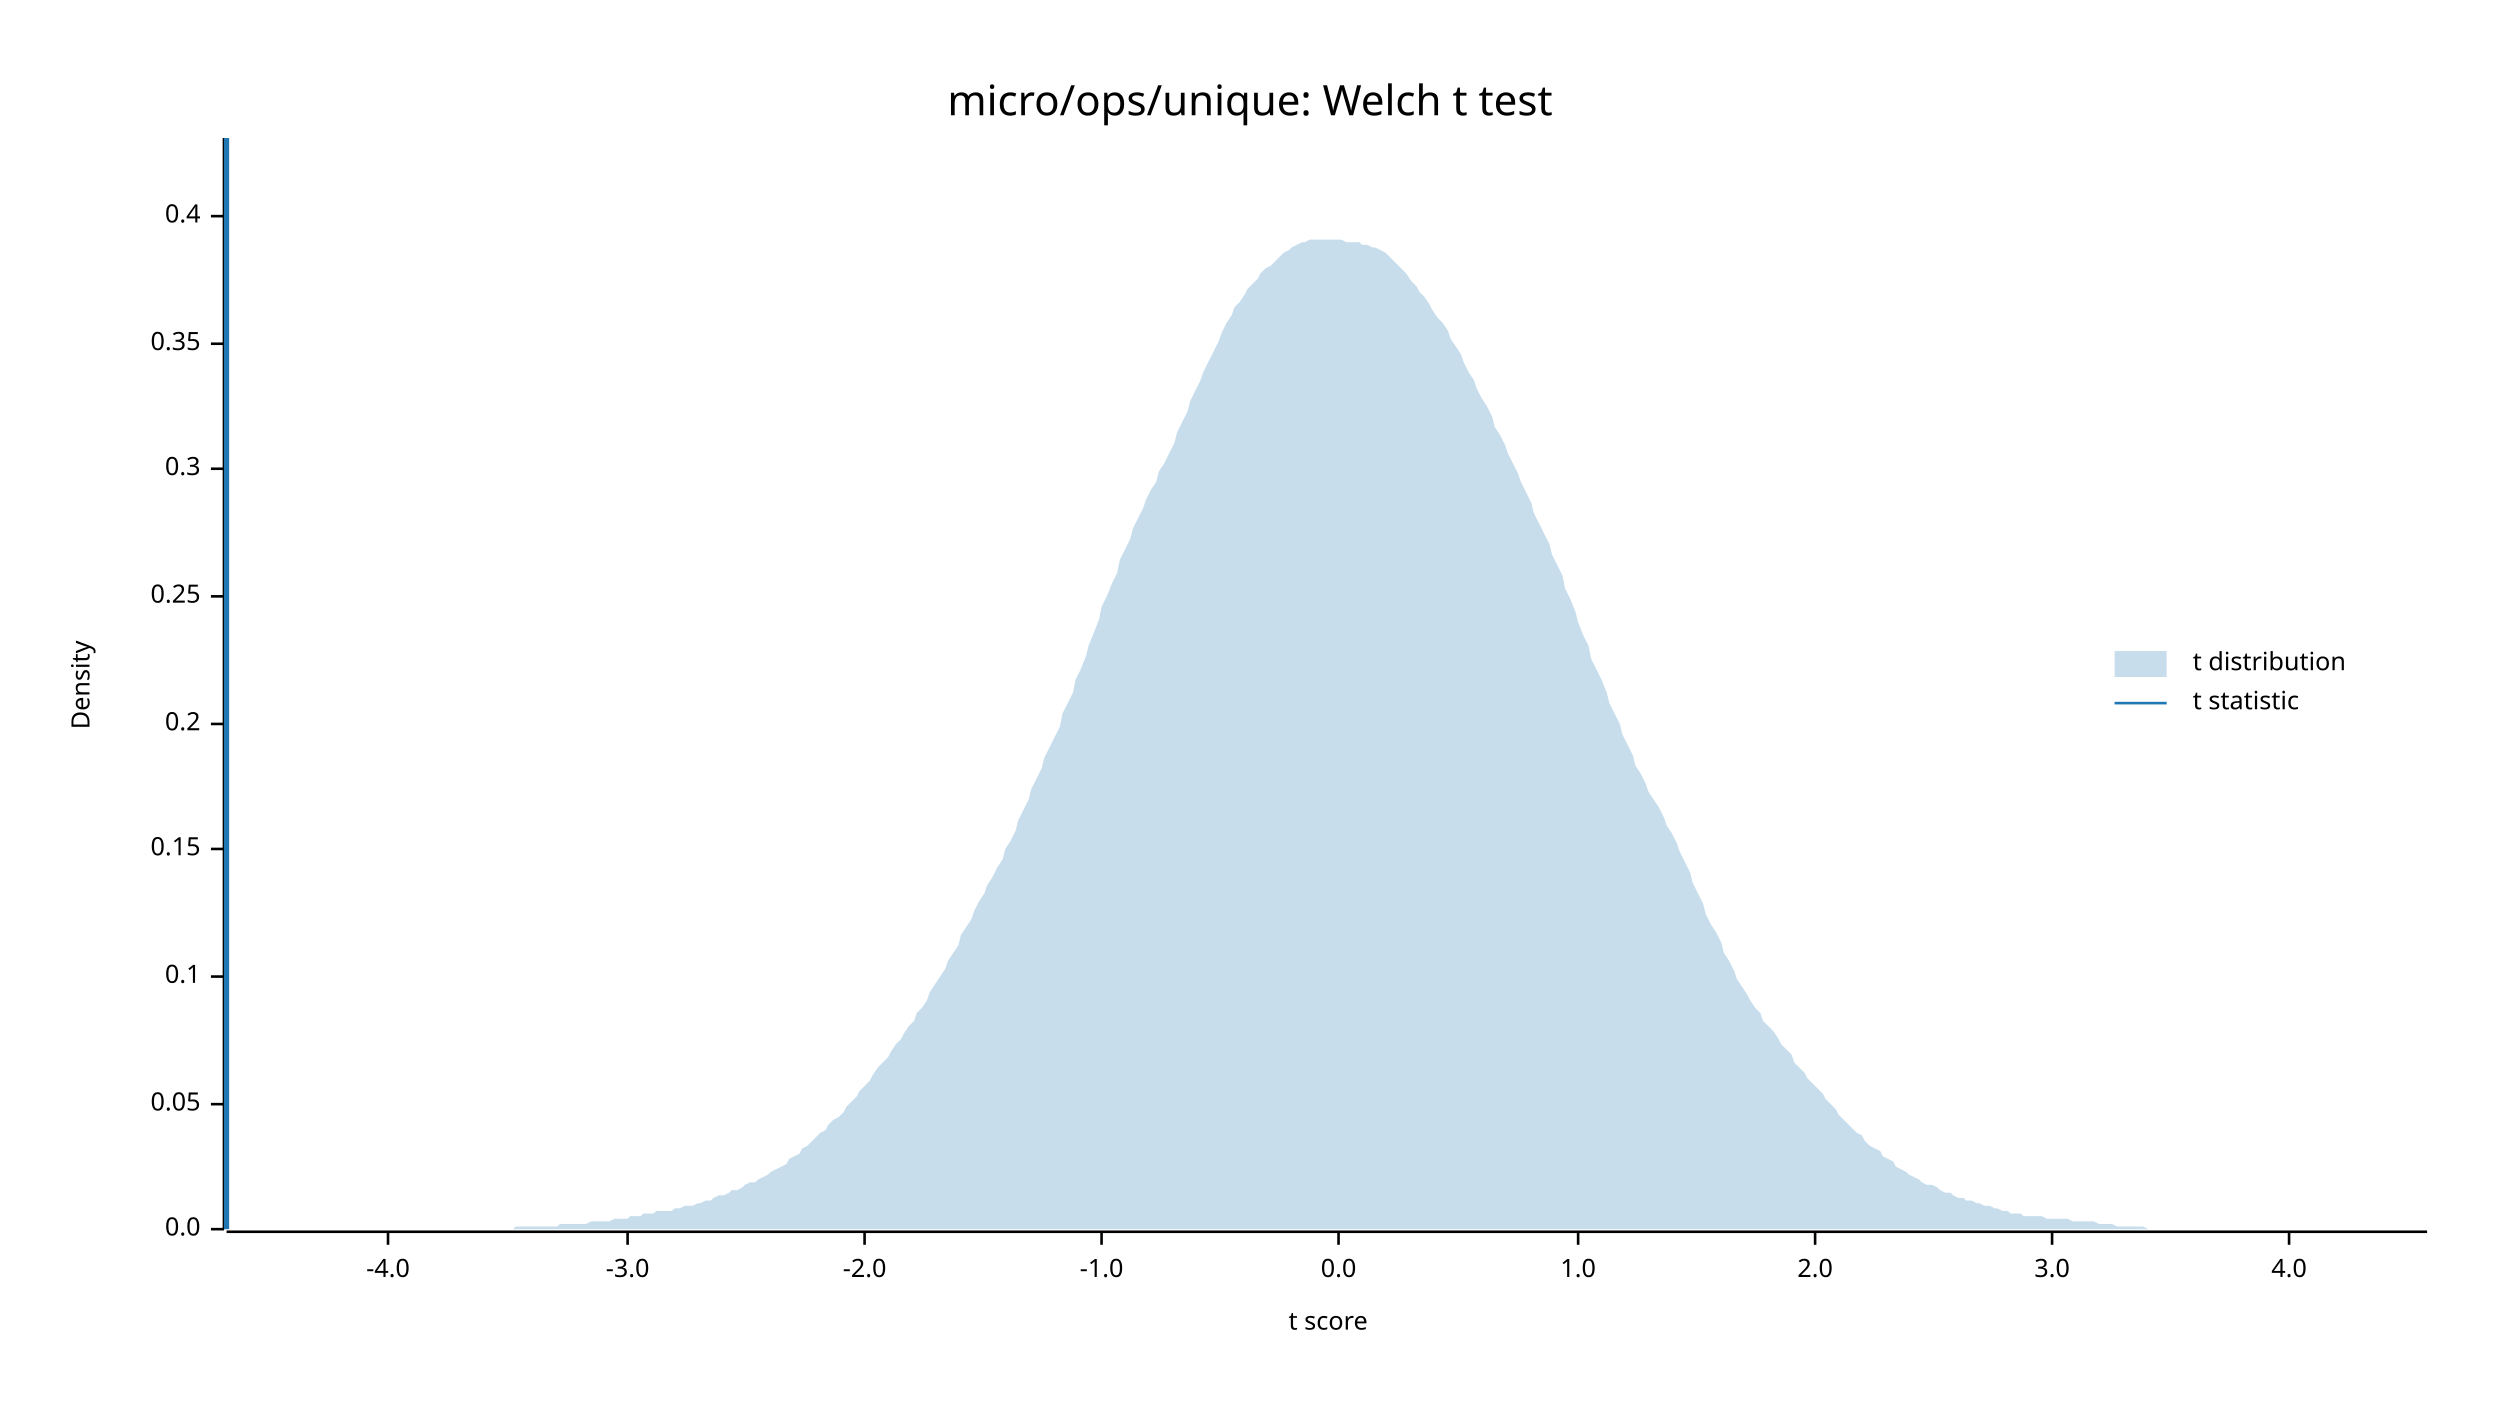
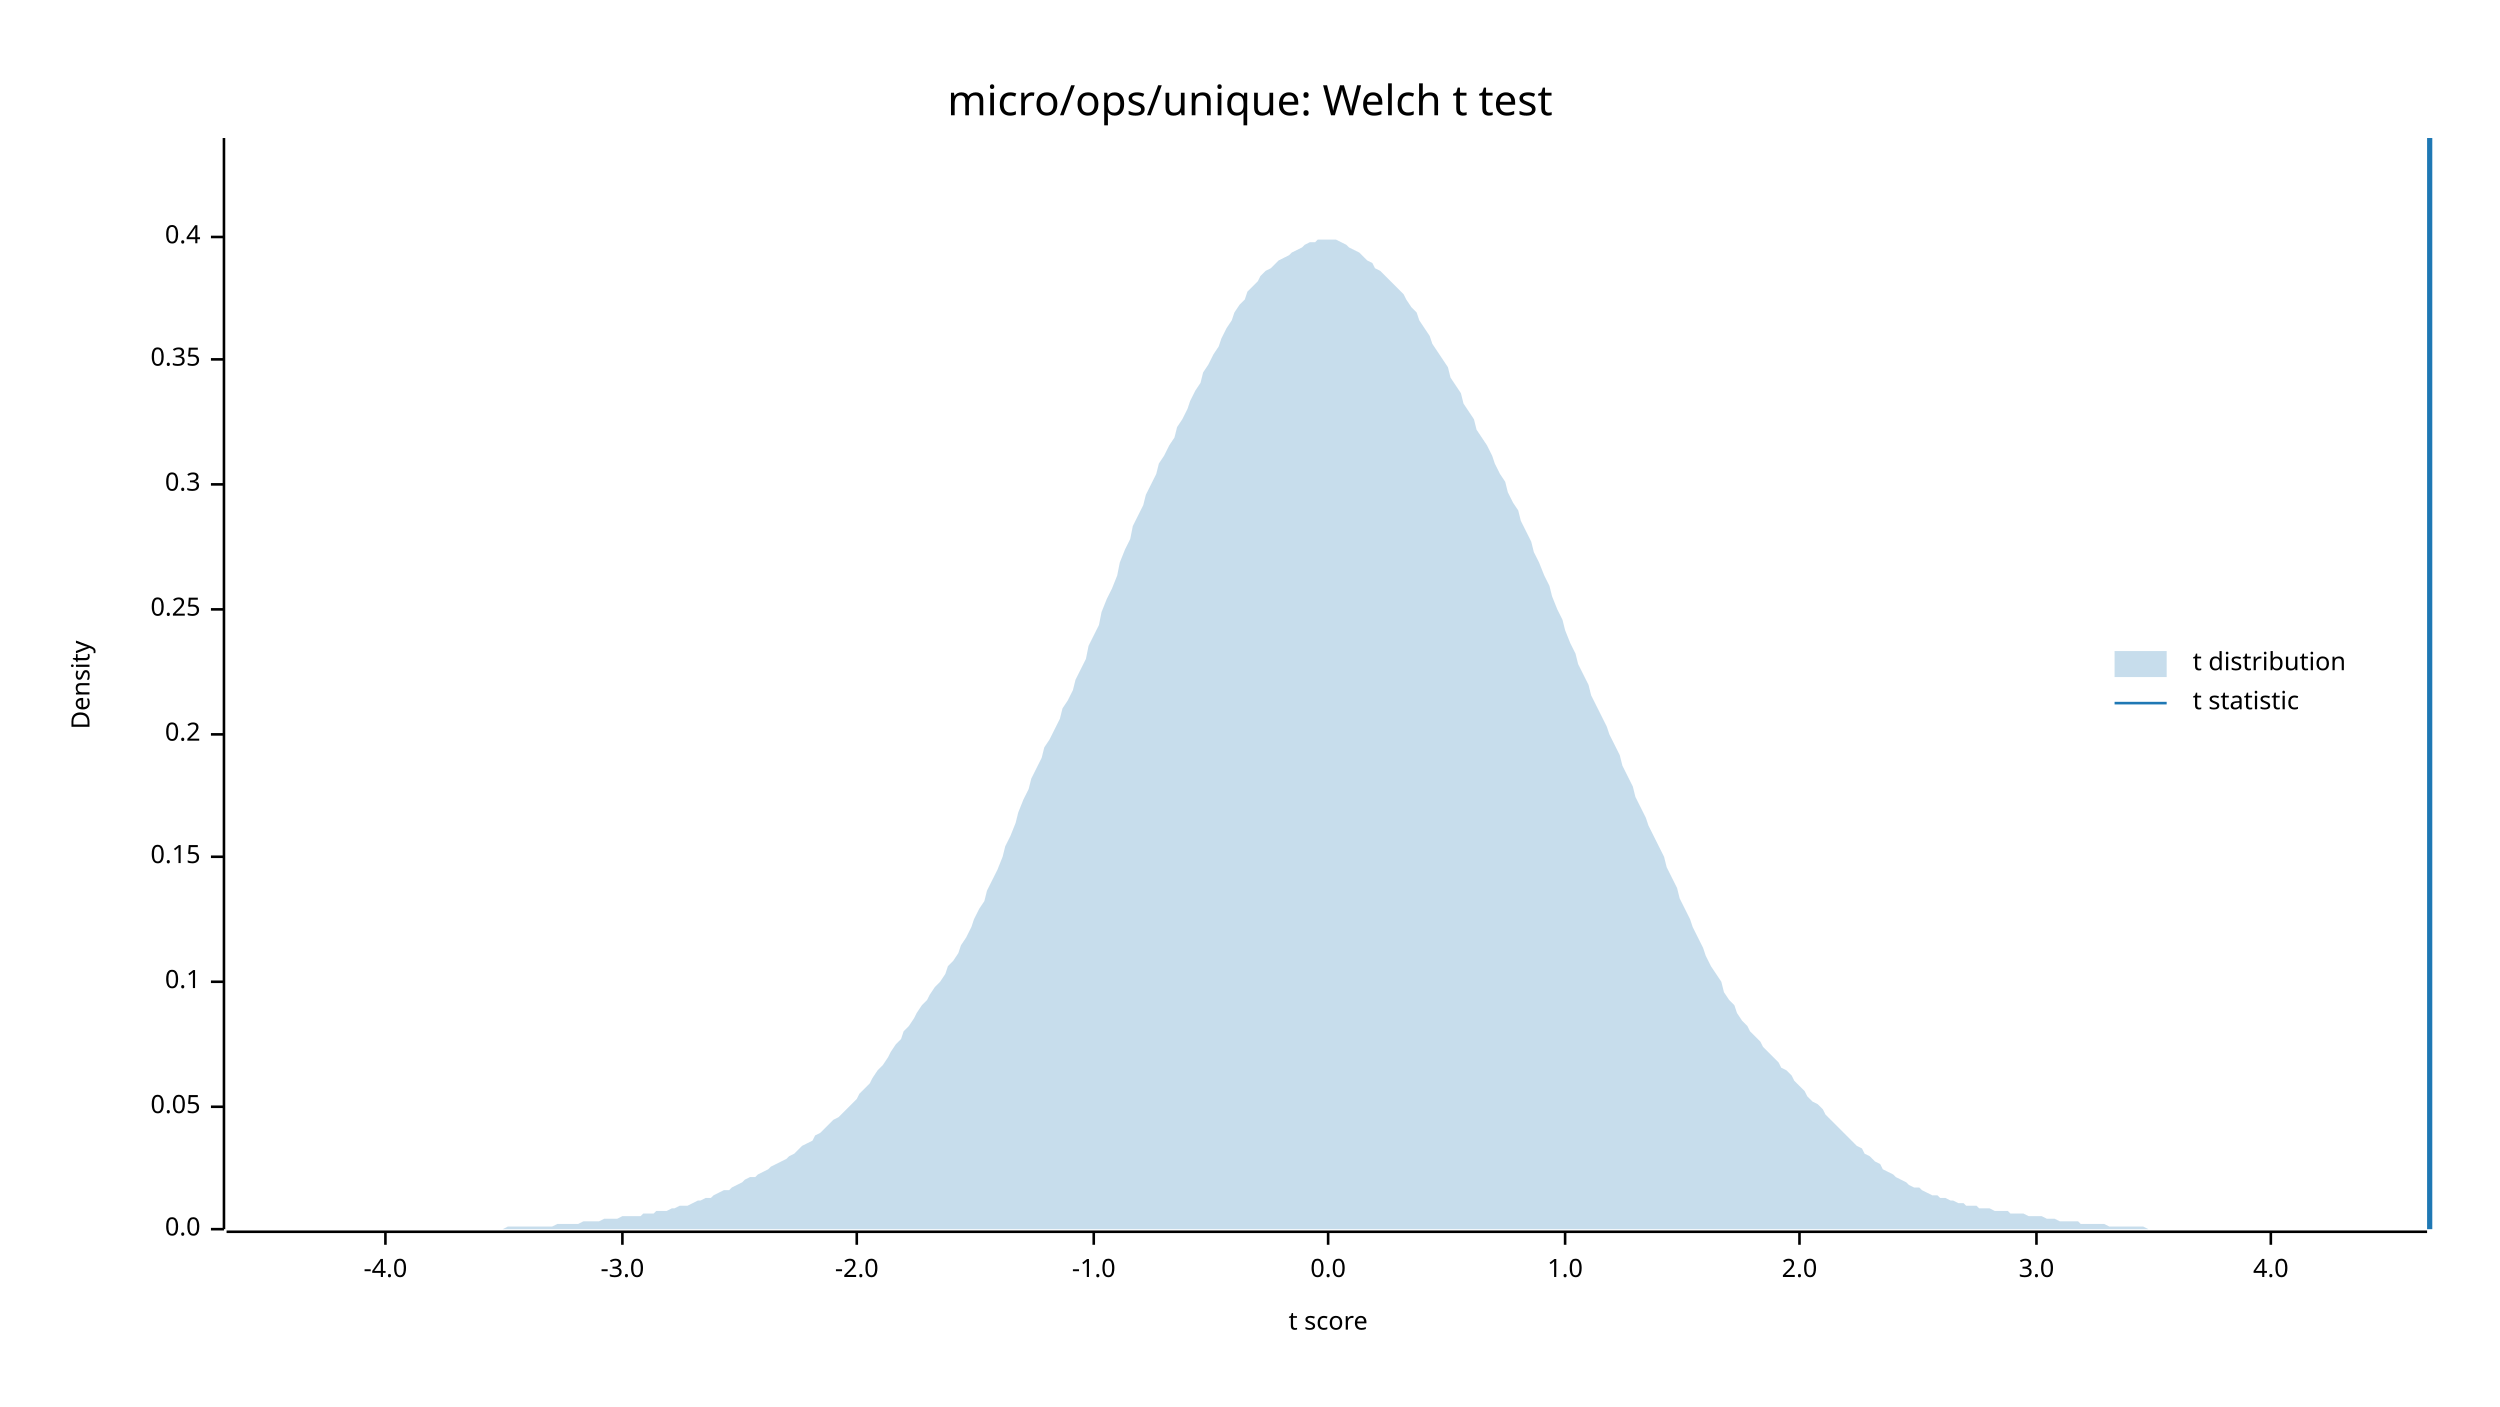
<svg xmlns="http://www.w3.org/2000/svg" width="960" height="540" viewBox="0 0 960 540">
  <text x="480" y="32" dy="0.76em" text-anchor="middle" font-family="sans-serif" font-size="16.129" opacity="1" fill="#000000">
micro/ops/unique: Welch t test
</text>
  <text x="27" y="263" dy="0.76em" text-anchor="middle" font-family="sans-serif" font-size="9.677" opacity="1" fill="#000000" transform="rotate(270, 27, 263)">
Density
</text>
  <text x="510" y="513" dy="-0.5ex" text-anchor="middle" font-family="sans-serif" font-size="9.677" opacity="1" fill="#000000">
t score
</text>
  <polyline fill="none" opacity="1" stroke="#000000" stroke-width="1" points="86,53 86,472 " />
  <text x="77" y="472" dy="0.5ex" text-anchor="end" font-family="sans-serif" font-size="9.677" opacity="1" fill="#000000">
0.0
</text>
  <polyline fill="none" opacity="1" stroke="#000000" stroke-width="1" points="81,472 86,472 " />
-   <text x="77" y="424" dy="0.5ex" text-anchor="end" font-family="sans-serif" font-size="9.677" opacity="1" fill="#000000">
+   <text x="77" y="425" dy="0.5ex" text-anchor="end" font-family="sans-serif" font-size="9.677" opacity="1" fill="#000000">
0.05
</text>
-   <polyline fill="none" opacity="1" stroke="#000000" stroke-width="1" points="81,424 86,424 " />
-   <text x="77" y="375" dy="0.5ex" text-anchor="end" font-family="sans-serif" font-size="9.677" opacity="1" fill="#000000">
+   <polyline fill="none" opacity="1" stroke="#000000" stroke-width="1" points="81,425 86,425 " />
+   <text x="77" y="377" dy="0.5ex" text-anchor="end" font-family="sans-serif" font-size="9.677" opacity="1" fill="#000000">
0.1
</text>
-   <polyline fill="none" opacity="1" stroke="#000000" stroke-width="1" points="81,375 86,375 " />
-   <text x="77" y="326" dy="0.5ex" text-anchor="end" font-family="sans-serif" font-size="9.677" opacity="1" fill="#000000">
+   <polyline fill="none" opacity="1" stroke="#000000" stroke-width="1" points="81,377 86,377 " />
+   <text x="77" y="329" dy="0.5ex" text-anchor="end" font-family="sans-serif" font-size="9.677" opacity="1" fill="#000000">
0.15
</text>
-   <polyline fill="none" opacity="1" stroke="#000000" stroke-width="1" points="81,326 86,326 " />
-   <text x="77" y="278" dy="0.5ex" text-anchor="end" font-family="sans-serif" font-size="9.677" opacity="1" fill="#000000">
+   <polyline fill="none" opacity="1" stroke="#000000" stroke-width="1" points="81,329 86,329 " />
+   <text x="77" y="282" dy="0.5ex" text-anchor="end" font-family="sans-serif" font-size="9.677" opacity="1" fill="#000000">
0.2
</text>
-   <polyline fill="none" opacity="1" stroke="#000000" stroke-width="1" points="81,278 86,278 " />
-   <text x="77" y="229" dy="0.5ex" text-anchor="end" font-family="sans-serif" font-size="9.677" opacity="1" fill="#000000">
+   <polyline fill="none" opacity="1" stroke="#000000" stroke-width="1" points="81,282 86,282 " />
+   <text x="77" y="234" dy="0.5ex" text-anchor="end" font-family="sans-serif" font-size="9.677" opacity="1" fill="#000000">
0.25
</text>
-   <polyline fill="none" opacity="1" stroke="#000000" stroke-width="1" points="81,229 86,229 " />
-   <text x="77" y="180" dy="0.5ex" text-anchor="end" font-family="sans-serif" font-size="9.677" opacity="1" fill="#000000">
+   <polyline fill="none" opacity="1" stroke="#000000" stroke-width="1" points="81,234 86,234 " />
+   <text x="77" y="186" dy="0.5ex" text-anchor="end" font-family="sans-serif" font-size="9.677" opacity="1" fill="#000000">
0.3
</text>
-   <polyline fill="none" opacity="1" stroke="#000000" stroke-width="1" points="81,180 86,180 " />
-   <text x="77" y="132" dy="0.5ex" text-anchor="end" font-family="sans-serif" font-size="9.677" opacity="1" fill="#000000">
+   <polyline fill="none" opacity="1" stroke="#000000" stroke-width="1" points="81,186 86,186 " />
+   <text x="77" y="138" dy="0.5ex" text-anchor="end" font-family="sans-serif" font-size="9.677" opacity="1" fill="#000000">
0.35
</text>
-   <polyline fill="none" opacity="1" stroke="#000000" stroke-width="1" points="81,132 86,132 " />
-   <text x="77" y="83" dy="0.5ex" text-anchor="end" font-family="sans-serif" font-size="9.677" opacity="1" fill="#000000">
+   <polyline fill="none" opacity="1" stroke="#000000" stroke-width="1" points="81,138 86,138 " />
+   <text x="77" y="91" dy="0.5ex" text-anchor="end" font-family="sans-serif" font-size="9.677" opacity="1" fill="#000000">
0.4
</text>
-   <polyline fill="none" opacity="1" stroke="#000000" stroke-width="1" points="81,83 86,83 " />
+   <polyline fill="none" opacity="1" stroke="#000000" stroke-width="1" points="81,91 86,91 " />
  <polyline fill="none" opacity="1" stroke="#000000" stroke-width="1" points="87,473 932,473 " />
-   <text x="149" y="483" dy="0.76em" text-anchor="middle" font-family="sans-serif" font-size="9.677" opacity="1" fill="#000000">
+   <text x="148" y="483" dy="0.76em" text-anchor="middle" font-family="sans-serif" font-size="9.677" opacity="1" fill="#000000">
-4.0
</text>
-   <polyline fill="none" opacity="1" stroke="#000000" stroke-width="1" points="149,473 149,478 " />
-   <text x="241" y="483" dy="0.76em" text-anchor="middle" font-family="sans-serif" font-size="9.677" opacity="1" fill="#000000">
+   <polyline fill="none" opacity="1" stroke="#000000" stroke-width="1" points="148,473 148,478 " />
+   <text x="239" y="483" dy="0.76em" text-anchor="middle" font-family="sans-serif" font-size="9.677" opacity="1" fill="#000000">
-3.0
</text>
-   <polyline fill="none" opacity="1" stroke="#000000" stroke-width="1" points="241,473 241,478 " />
-   <text x="332" y="483" dy="0.76em" text-anchor="middle" font-family="sans-serif" font-size="9.677" opacity="1" fill="#000000">
+   <polyline fill="none" opacity="1" stroke="#000000" stroke-width="1" points="239,473 239,478 " />
+   <text x="329" y="483" dy="0.76em" text-anchor="middle" font-family="sans-serif" font-size="9.677" opacity="1" fill="#000000">
-2.0
</text>
-   <polyline fill="none" opacity="1" stroke="#000000" stroke-width="1" points="332,473 332,478 " />
-   <text x="423" y="483" dy="0.76em" text-anchor="middle" font-family="sans-serif" font-size="9.677" opacity="1" fill="#000000">
+   <polyline fill="none" opacity="1" stroke="#000000" stroke-width="1" points="329,473 329,478 " />
+   <text x="420" y="483" dy="0.76em" text-anchor="middle" font-family="sans-serif" font-size="9.677" opacity="1" fill="#000000">
-1.0
</text>
-   <polyline fill="none" opacity="1" stroke="#000000" stroke-width="1" points="423,473 423,478 " />
-   <text x="514" y="483" dy="0.76em" text-anchor="middle" font-family="sans-serif" font-size="9.677" opacity="1" fill="#000000">
+   <polyline fill="none" opacity="1" stroke="#000000" stroke-width="1" points="420,473 420,478 " />
+   <text x="510" y="483" dy="0.76em" text-anchor="middle" font-family="sans-serif" font-size="9.677" opacity="1" fill="#000000">
0.0
</text>
-   <polyline fill="none" opacity="1" stroke="#000000" stroke-width="1" points="514,473 514,478 " />
-   <text x="606" y="483" dy="0.76em" text-anchor="middle" font-family="sans-serif" font-size="9.677" opacity="1" fill="#000000">
+   <polyline fill="none" opacity="1" stroke="#000000" stroke-width="1" points="510,473 510,478 " />
+   <text x="601" y="483" dy="0.76em" text-anchor="middle" font-family="sans-serif" font-size="9.677" opacity="1" fill="#000000">
1.0
</text>
-   <polyline fill="none" opacity="1" stroke="#000000" stroke-width="1" points="606,473 606,478 " />
-   <text x="697" y="483" dy="0.76em" text-anchor="middle" font-family="sans-serif" font-size="9.677" opacity="1" fill="#000000">
+   <polyline fill="none" opacity="1" stroke="#000000" stroke-width="1" points="601,473 601,478 " />
+   <text x="691" y="483" dy="0.76em" text-anchor="middle" font-family="sans-serif" font-size="9.677" opacity="1" fill="#000000">
2.0
</text>
-   <polyline fill="none" opacity="1" stroke="#000000" stroke-width="1" points="697,473 697,478 " />
-   <text x="788" y="483" dy="0.76em" text-anchor="middle" font-family="sans-serif" font-size="9.677" opacity="1" fill="#000000">
+   <polyline fill="none" opacity="1" stroke="#000000" stroke-width="1" points="691,473 691,478 " />
+   <text x="782" y="483" dy="0.76em" text-anchor="middle" font-family="sans-serif" font-size="9.677" opacity="1" fill="#000000">
3.0
</text>
-   <polyline fill="none" opacity="1" stroke="#000000" stroke-width="1" points="788,473 788,478 " />
-   <text x="879" y="483" dy="0.76em" text-anchor="middle" font-family="sans-serif" font-size="9.677" opacity="1" fill="#000000">
+   <polyline fill="none" opacity="1" stroke="#000000" stroke-width="1" points="782,473 782,478 " />
+   <text x="872" y="483" dy="0.76em" text-anchor="middle" font-family="sans-serif" font-size="9.677" opacity="1" fill="#000000">
4.0
</text>
-   <polyline fill="none" opacity="1" stroke="#000000" stroke-width="1" points="879,473 879,478 " />
-   <polygon opacity="0.25" fill="#1F78B4" points="87,472 88,472 90,472 92,472 93,472 95,472 97,472 98,472 100,472 102,472 103,472 105,472 107,472 109,472 110,472 112,472 114,472 115,472 117,472 119,472 120,472 122,472 124,472 125,472 127,472 129,472 131,472 132,472 134,472 136,472 137,472 139,472 141,472 142,472 144,472 146,472 147,472 149,472 151,472 153,472 154,472 156,472 158,472 159,472 161,472 163,472 164,472 166,472 168,472 169,472 171,472 173,472 175,472 176,472 178,472 180,472 181,472 183,472 185,472 186,472 188,472 190,472 191,472 193,472 195,472 197,472 198,471 200,471 202,471 203,471 205,471 207,471 208,471 210,471 212,471 214,471 215,470 217,470 219,470 220,470 222,470 224,470 225,470 227,469 229,469 230,469 232,469 234,469 236,468 237,468 239,468 241,468 242,467 244,467 246,467 247,466 249,466 251,466 252,465 254,465 256,465 258,465 259,464 261,464 263,463 264,463 266,463 268,462 269,462 271,461 273,461 274,460 276,459 278,459 280,458 281,457 283,457 285,456 286,455 288,454 290,454 291,453 293,452 295,451 296,450 298,449 300,448 302,447 303,445 305,444 307,443 308,441 310,440 312,438 313,437 315,435 317,434 318,432 320,430 322,429 324,427 325,425 327,423 329,421 330,419 332,417 334,415 335,413 337,410 339,408 341,406 342,404 344,401 346,399 347,397 349,394 351,392 352,389 354,387 356,384 357,381 359,378 361,375 363,372 364,369 366,366 368,363 369,359 371,356 373,353 374,350 376,346 378,343 379,340 381,337 383,333 385,330 386,326 388,323 390,319 391,315 393,311 395,307 396,303 398,299 400,295 401,291 403,287 405,283 407,279 408,274 410,270 412,266 413,261 415,257 417,252 418,248 420,243 422,238 423,233 425,229 427,224 429,220 430,215 432,211 434,207 435,203 437,199 439,195 440,192 442,188 444,185 445,181 447,178 449,174 451,170 452,166 454,162 456,158 457,154 459,150 461,146 462,143 464,139 466,135 468,131 469,128 471,124 473,121 474,118 476,116 478,113 479,111 481,109 483,107 484,105 486,103 488,102 490,100 491,99 493,97 495,96 496,95 498,94 500,93 501,93 503,92 505,92 506,92 508,92 510,92 512,92 513,92 515,92 517,93 518,93 520,93 522,93 523,94 525,94 527,95 528,95 530,96 532,97 534,99 535,100 537,102 539,104 540,105 542,108 544,110 545,112 547,114 549,117 550,119 552,122 554,124 556,127 557,130 559,133 561,136 562,139 564,143 566,146 567,149 569,153 571,156 573,160 574,164 576,167 578,171 579,174 581,178 583,182 584,185 586,189 588,193 589,197 591,201 593,205 595,209 596,213 598,217 600,221 601,226 603,230 605,235 606,239 608,244 610,248 611,253 613,257 615,261 617,266 618,270 620,274 622,278 623,282 625,286 627,290 628,294 630,297 632,301 633,304 635,307 637,310 639,314 640,317 642,320 644,324 645,327 647,331 649,335 650,339 652,343 654,347 655,351 657,355 659,358 661,362 662,366 664,369 666,373 667,376 669,379 671,382 672,384 674,387 676,389 677,392 679,394 681,396 683,399 684,401 686,403 688,405 689,408 691,410 693,412 694,414 696,416 698,418 700,420 701,422 703,424 705,426 706,428 708,430 710,432 711,433 713,435 715,436 716,438 718,440 720,441 722,442 723,444 725,445 727,446 728,448 730,449 732,450 733,451 735,452 737,453 738,454 740,455 742,455 744,456 745,457 747,458 749,458 750,459 752,460 754,460 755,461 757,461 759,462 760,462 762,463 764,463 766,464 767,464 769,465 771,465 772,466 774,466 776,466 777,467 779,467 781,467 782,467 784,467 786,468 788,468 789,468 791,468 793,468 794,468 796,469 798,469 799,469 801,469 803,469 804,469 806,470 808,470 810,470 811,470 813,471 815,471 816,471 818,471 820,471 821,471 823,471 825,472 827,472 828,472 830,472 832,472 833,472 835,472 837,472 838,472 840,472 842,472 843,472 845,472 847,472 849,472 850,472 852,472 854,472 855,472 857,472 859,472 860,472 862,472 864,472 865,472 867,472 869,472 871,472 872,472 874,472 876,472 877,472 879,472 881,472 882,472 884,472 886,472 887,472 889,472 891,472 893,472 894,472 896,472 898,472 899,472 901,472 903,472 904,472 906,472 908,472 909,472 911,472 913,472 915,472 916,472 918,472 920,472 921,472 923,472 925,472 926,472 928,472 930,472 932,472 932,472 87,472 " />
-   <polyline fill="none" opacity="1" stroke="#1F78B4" stroke-width="2" points="87,472 87,53 " />
+   <polyline fill="none" opacity="1" stroke="#000000" stroke-width="1" points="872,473 872,478 " />
+   <polygon opacity="0.25" fill="#1F78B4" points="87,472 88,472 90,472 92,472 93,472 95,472 97,472 98,472 100,472 102,472 103,472 105,472 107,472 109,472 110,472 112,472 114,472 115,472 117,472 119,472 120,472 122,472 124,472 125,472 127,472 129,472 131,472 132,472 134,472 136,472 137,472 139,472 141,472 142,472 144,472 146,472 147,472 149,472 151,472 153,472 154,472 156,472 158,472 159,472 161,472 163,472 164,472 166,472 168,472 169,472 171,472 173,472 175,472 176,472 178,472 180,472 181,472 183,472 185,472 186,472 188,472 190,472 191,472 193,472 195,471 197,471 198,471 200,471 202,471 203,471 205,471 207,471 208,471 210,471 212,471 214,470 215,470 217,470 219,470 220,470 222,470 224,469 225,469 227,469 229,469 230,469 232,468 234,468 236,468 237,468 239,467 241,467 242,467 244,467 246,467 247,466 249,466 251,466 252,465 254,465 256,465 258,464 259,464 261,463 263,463 264,463 266,462 268,461 269,461 271,460 273,460 274,459 276,458 278,457 280,457 281,456 283,455 285,454 286,453 288,452 290,452 291,451 293,450 295,449 296,448 298,447 300,446 302,445 303,444 305,443 307,441 308,440 310,439 312,438 313,436 315,435 317,433 318,432 320,430 322,429 324,427 325,426 327,424 329,422 330,420 332,418 334,416 335,414 337,411 339,409 341,406 342,404 344,401 346,399 347,396 349,394 351,391 352,389 354,386 356,384 357,382 359,379 361,377 363,374 364,371 366,369 368,366 369,363 371,360 373,356 374,353 376,349 378,346 379,342 381,338 383,334 385,329 386,325 388,321 390,316 391,312 393,307 395,303 396,299 398,295 400,291 401,287 403,284 405,280 407,276 408,272 410,269 412,265 413,261 415,257 417,253 418,248 420,244 422,240 423,235 425,230 427,226 429,221 430,216 432,211 434,207 435,202 437,198 439,194 440,190 442,186 444,182 445,178 447,175 449,171 451,168 452,164 454,161 456,157 457,154 459,150 461,147 462,143 464,140 466,136 468,133 469,130 471,126 473,123 474,120 476,117 478,115 479,112 481,110 483,108 484,106 486,104 488,103 490,101 491,100 493,99 495,98 496,97 498,96 500,95 501,94 503,93 505,93 506,92 508,92 510,92 512,92 513,92 515,93 517,94 518,95 520,96 522,97 523,98 525,100 527,101 528,103 530,104 532,106 534,108 535,109 537,111 539,113 540,115 542,118 544,120 545,123 547,126 549,129 550,132 552,135 554,138 556,141 557,145 559,148 561,151 562,155 564,158 566,161 567,165 569,168 571,171 573,175 574,178 576,182 578,185 579,189 581,193 583,196 584,200 586,204 588,208 589,212 591,216 593,221 595,225 596,229 598,234 600,238 601,242 603,247 605,251 606,255 608,259 610,263 611,267 613,271 615,275 617,279 618,282 620,286 622,290 623,294 625,298 627,302 628,306 630,310 632,314 633,317 635,321 637,325 639,329 640,333 642,337 644,341 645,345 647,349 649,353 650,356 652,360 654,364 655,367 657,371 659,374 661,377 662,381 664,384 666,386 667,389 669,392 671,394 672,396 674,398 676,400 677,402 679,404 681,406 683,408 684,410 686,411 688,413 689,415 691,417 693,419 694,421 696,423 698,424 700,426 701,428 703,430 705,432 706,433 708,435 710,437 711,438 713,440 715,441 716,443 718,444 720,446 722,447 723,449 725,450 727,451 728,452 730,453 732,454 733,455 735,456 737,456 738,457 740,458 742,459 744,459 745,460 747,460 749,461 750,461 752,462 754,462 755,463 757,463 759,463 760,464 762,464 764,464 766,465 767,465 769,465 771,465 772,466 774,466 776,466 777,466 779,467 781,467 782,467 784,467 786,468 788,468 789,468 791,469 793,469 794,469 796,469 798,469 799,470 801,470 803,470 804,470 806,470 808,470 810,471 811,471 813,471 815,471 816,471 818,471 820,471 821,471 823,471 825,472 827,472 828,472 830,472 832,472 833,472 835,472 837,472 838,472 840,472 842,472 843,472 845,472 847,472 849,472 850,472 852,472 854,472 855,472 857,472 859,472 860,472 862,472 864,472 865,472 867,472 869,472 871,472 872,472 874,472 876,472 877,472 879,472 881,472 882,472 884,472 886,472 887,472 889,472 891,472 893,472 894,472 896,472 898,472 899,472 901,472 903,472 904,472 906,472 908,472 909,472 911,472 913,472 915,472 916,472 918,472 920,472 921,472 923,472 925,472 926,472 928,472 930,472 932,472 932,472 87,472 " />
+   <polyline fill="none" opacity="1" stroke="#1F78B4" stroke-width="2" points="933,472 933,53 " />
  <text x="842" y="250" dy="0.76em" text-anchor="start" font-family="sans-serif" font-size="9.677" opacity="1" fill="#000000">
t distribution
</text>
  <text x="842" y="265" dy="0.76em" text-anchor="start" font-family="sans-serif" font-size="9.677" opacity="1" fill="#000000">
t statistic
</text>
  <rect x="812" y="250" width="20" height="10" opacity="0.25" fill="#1F78B4" stroke="none" />
  <polyline fill="none" opacity="1" stroke="#1F78B4" stroke-width="1" points="812,270 832,270 " />
</svg>
